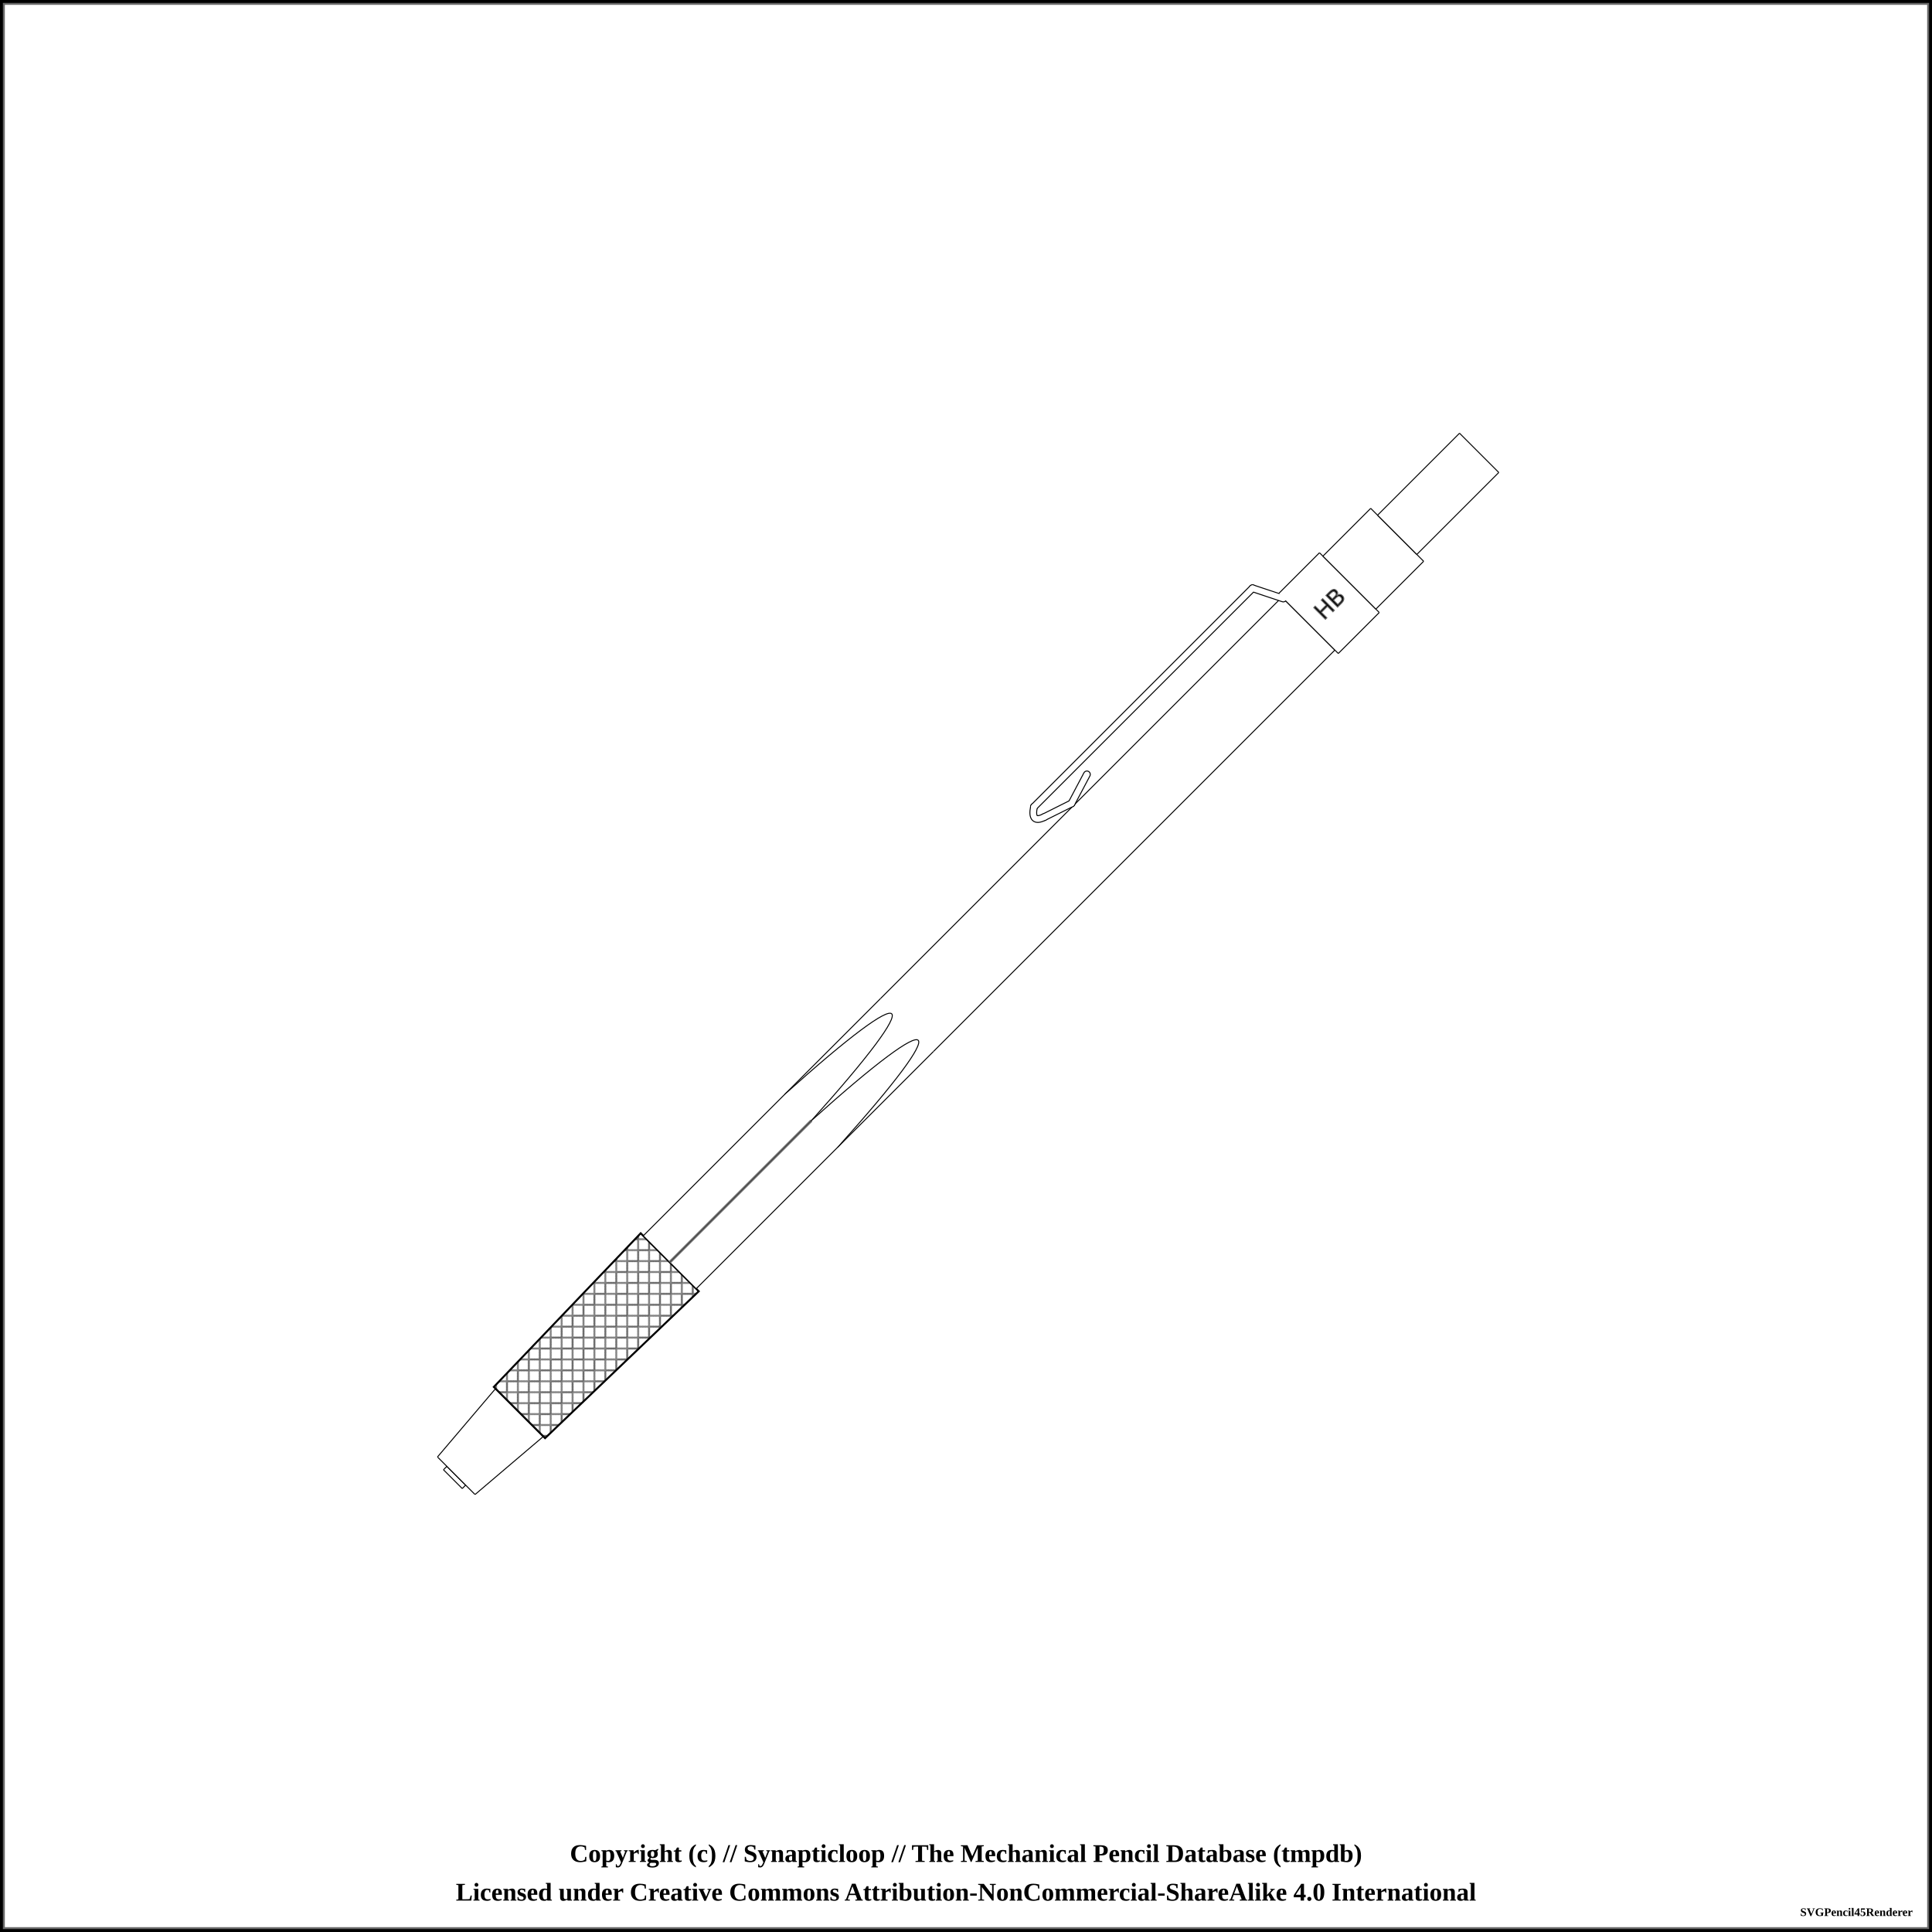
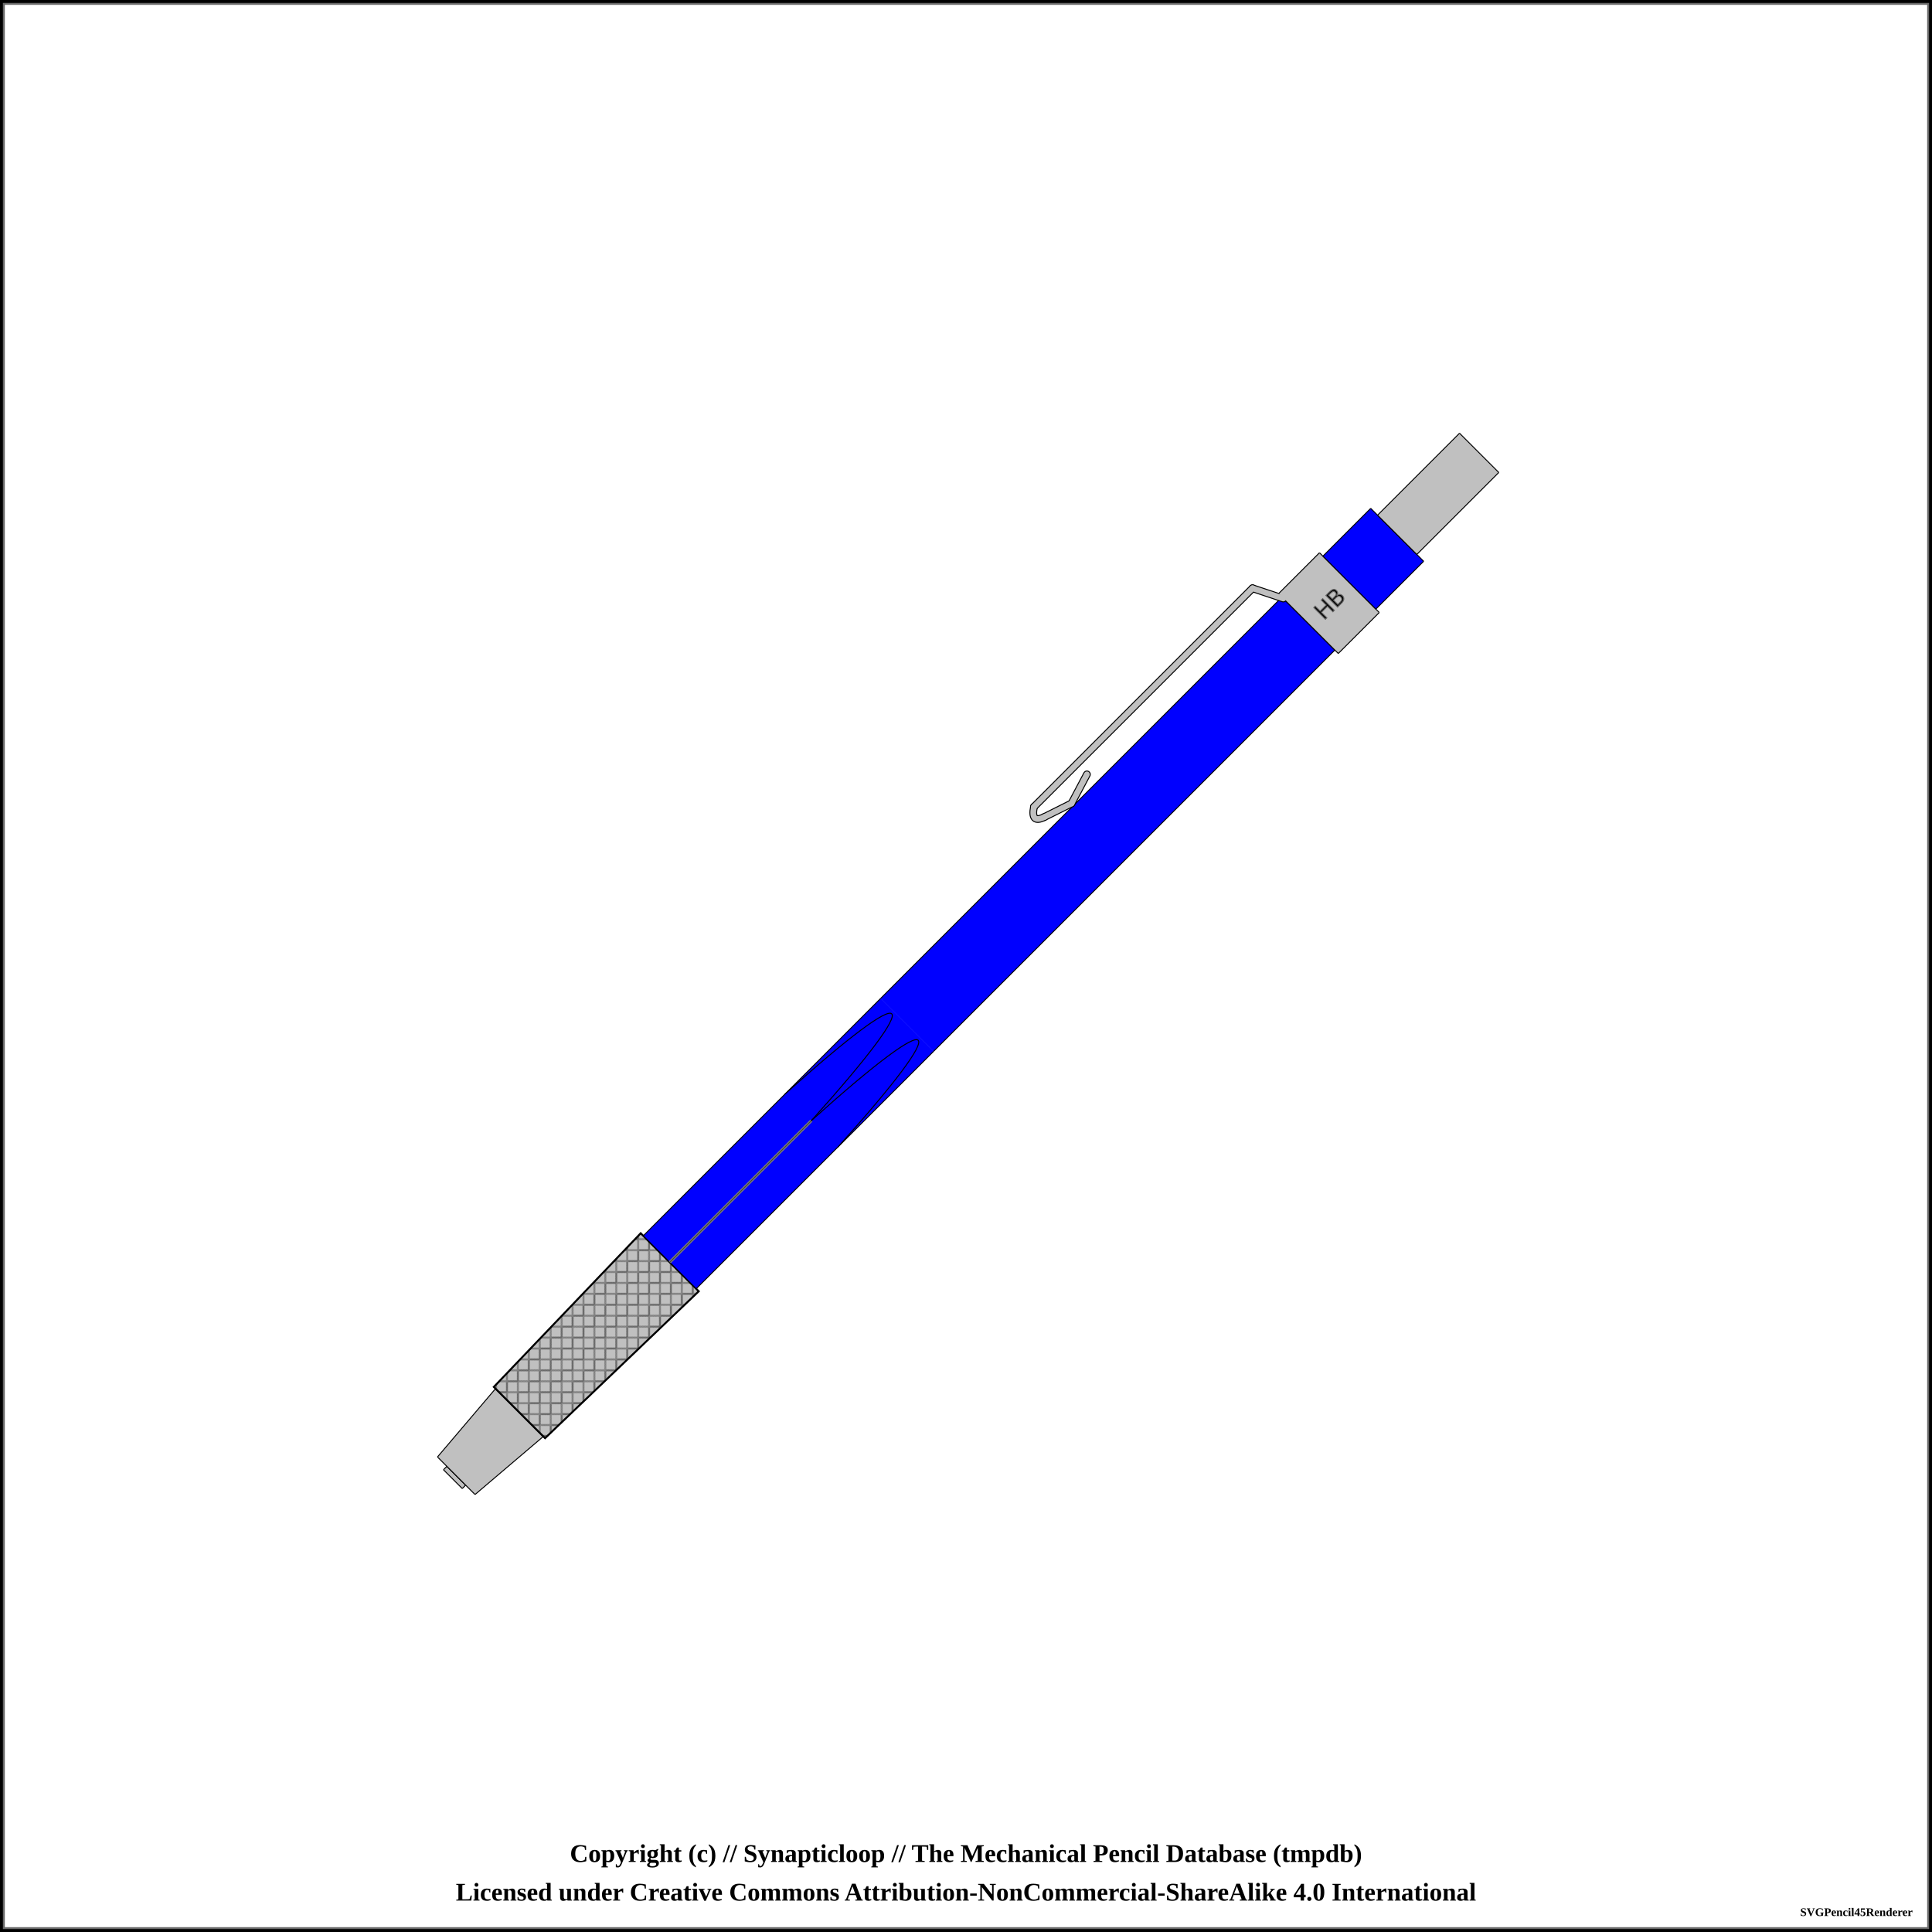
<svg xmlns="http://www.w3.org/2000/svg" width="1000" height="1000">
  <pattern id="knurled-large" patternUnits="userSpaceOnUse" width="12" height="12">
    <path stroke="dimgray" stroke-linecap="round" stroke-width="1" d="M 6,6 L 12,12" />
    <path stroke="dimgray" stroke-linecap="round" stroke-width="1" d="M 6,6 L 0,12" />
    <path stroke="gray" stroke-linecap="round" stroke-width="1" d="M 6,6 L 12,0" />
    <path stroke="gray" stroke-linecap="round" stroke-width="1" d="M 6,6 L 0,0" />
  </pattern>
  <pattern id="knurled-small" patternUnits="userSpaceOnUse" width="4" height="4">
    <path stroke="dimgray" stroke-linecap="round" stroke-width="1" d="M 2,2 L 4,4" />
    <path stroke="dimgray" stroke-linecap="round" stroke-width="1" d="M 2,2 L 0,4" />
    <path stroke="gray" stroke-linecap="round" stroke-width="1" d="M 2,2 L 4,0" />
    <path stroke="gray" stroke-linecap="round" stroke-width="1" d="M 2,2 L 0,0" />
  </pattern>
  <pattern id="knurled" patternUnits="userSpaceOnUse" width="8" height="8">
    <path stroke="dimgray" stroke-linecap="round" stroke-width="1" d="M 4,4 L 8,8" />
    <path stroke="dimgray" stroke-linecap="round" stroke-width="1" d="M 4,4 L 0,8" />
    <path stroke="gray" stroke-linecap="round" stroke-width="1" d="M 4,4 L 8,0" />
    <path stroke="gray" stroke-linecap="round" stroke-width="1" d="M 4,4 L 0,0" />
  </pattern>
  <pattern id="lined" patternUnits="userSpaceOnUse" width="3" height="3">
    <path stroke="dimgray" stroke-linecap="round" stroke-width="1" d="M 0,0 L 3,0" />
  </pattern>
  <pattern id="ridged" patternUnits="userSpaceOnUse" width="3" height="3">
    <path stroke="dimgray" stroke-linecap="round" stroke-width="1" d="M 0,0 L 0,3" />
  </pattern>
  <rect x="0" y="0" width="1000" height="1000" fill="white" stroke="black" stroke-width="4" />
  <rect x="2" y="2" width="996" height="996" fill="white" stroke="dimgray" stroke-width="1" />
  <g transform="rotate(-45 500 500)">
-     <path d="M124.325 493.125 L126.925 493.125 L126.925 506.875 L124.325 506.875 Z" stroke-width="0" stroke="none" stroke-linejoin="round" fill="white" fill-opacity="1" />
-     <path d="M124.375 493.125 L126.875 493.125 M126.875 506.875 L124.375 506.875" stroke-width="0.5" stroke="black" stroke-linejoin="round" fill="white" fill-opacity="1" />
-     <path d="M124.375 493.125 L124.375 506.875" stroke-width="0.5" stroke="black" stroke-linejoin="round" fill="white" fill-opacity="1" />
-     <path d="M126.875 493.125 L126.875 506.875" stroke-width="0.5" stroke="black" stroke-linejoin="round" fill="white" fill-opacity="1" />
-     <path d="M126.825 486.25 L173.175 482.5 L173.175 517.5 L126.825 513.75 Z" stroke-width="0" stroke="none" stroke-linejoin="round" fill="white" fill-opacity="1" />
-     <path d="M126.875 486.25 L173.125 482.5 M173.125 517.5 L126.875 513.75" stroke-width="0.5" stroke="black" stroke-linejoin="round" fill="white" fill-opacity="1" />
-     <path d="M126.875 486.25 L126.875 513.75" stroke-width="0.5" stroke="black" stroke-linejoin="round" fill="white" fill-opacity="1" />
-     <path d="M173.125 482.5 L173.125 517.5" stroke-width="0.5" stroke="black" stroke-linejoin="round" fill="white" fill-opacity="1" />
-     <path d="M173.075 481.25 L283.175 478.75 L283.175 521.25 L173.075 518.75 Z" stroke-width="0" stroke="none" stroke-linejoin="round" fill="white" fill-opacity="1" />
-     <path d="M173.125 481.25 L283.125 478.75 M283.125 521.25 L173.125 518.75" stroke-width="0.5" stroke="black" stroke-linejoin="round" fill="white" fill-opacity="1" />
-     <path d="M173.125 481.25 L173.125 518.75" stroke-width="0.5" stroke="black" stroke-linejoin="round" fill="white" fill-opacity="1" />
-     <path d="M283.125 478.75 L283.125 521.25" stroke-width="0.5" stroke="black" stroke-linejoin="round" fill="white" fill-opacity="1" />
+     <path d="M124.325 493.125 L126.925 493.125 L126.925 506.875 L124.325 506.875 Z" stroke-width="0" stroke="none" stroke-linejoin="round" fill="silver" fill-opacity="1" />
+     <path d="M124.375 493.125 L126.875 493.125 M126.875 506.875 L124.375 506.875" stroke-width="0.5" stroke="black" stroke-linejoin="round" fill="silver" fill-opacity="1" />
+     <path d="M124.375 493.125 L124.375 506.875" stroke-width="0.5" stroke="black" stroke-linejoin="round" fill="silver" fill-opacity="1" />
+     <path d="M126.875 493.125 L126.875 506.875" stroke-width="0.5" stroke="black" stroke-linejoin="round" fill="silver" fill-opacity="1" />
+     <path d="M126.825 486.25 L173.175 482.5 L173.175 517.5 L126.825 513.75 Z" stroke-width="0" stroke="none" stroke-linejoin="round" fill="silver" fill-opacity="1" />
+     <path d="M126.875 486.25 L173.125 482.5 M173.125 517.5 L126.875 513.75" stroke-width="0.5" stroke="black" stroke-linejoin="round" fill="silver" fill-opacity="1" />
+     <path d="M126.875 486.25 L126.875 513.75" stroke-width="0.5" stroke="black" stroke-linejoin="round" fill="silver" fill-opacity="1" />
+     <path d="M173.125 482.5 L173.125 517.5" stroke-width="0.5" stroke="black" stroke-linejoin="round" fill="silver" fill-opacity="1" />
+     <path d="M173.075 481.25 L283.175 478.75 L283.175 521.25 L173.075 518.75 Z" stroke-width="0" stroke="none" stroke-linejoin="round" fill="silver" fill-opacity="1" />
+     <path d="M173.125 481.25 L283.125 478.75 M283.125 521.25 L173.125 518.75" stroke-width="0.5" stroke="black" stroke-linejoin="round" fill="silver" fill-opacity="1" />
+     <path d="M173.125 481.25 L173.125 518.75" stroke-width="0.5" stroke="black" stroke-linejoin="round" fill="silver" fill-opacity="1" />
+     <path d="M283.125 478.75 L283.125 521.25" stroke-width="0.5" stroke="black" stroke-linejoin="round" fill="silver" fill-opacity="1" />
    <path d="M173.125 481.25 L283.125 478.75 L283.125 521.25 L173.125 518.75 Z" stroke-width="1.0" stroke="black" fill="url(#knurled)" />
-     <path d="M283.075 480.625 L456.925 480.625 L456.925 519.375 L283.075 519.375 Z" stroke-width="0" stroke="none" stroke-linejoin="round" fill="white" fill-opacity="1" />
-     <path d="M283.125 480.625 L456.875 480.625 M456.875 519.375 L283.125 519.375" stroke-width="0.5" stroke="black" stroke-linejoin="round" fill="white" fill-opacity="1" />
-     <path d="M283.125 480.625 L283.125 519.375" stroke-width="0.5" stroke="black" stroke-linejoin="round" fill="white" fill-opacity="1" />
+     <path d="M283.075 480.625 L456.925 480.625 L456.925 519.375 L283.075 519.375 Z" stroke-width="0" stroke="none" stroke-linejoin="round" fill="blue" fill-opacity="1" />
+     <path d="M283.125 480.625 L456.875 480.625 M456.875 519.375 L283.125 519.375" stroke-width="0.5" stroke="black" stroke-linejoin="round" fill="blue" fill-opacity="1" />
+     <path d="M283.125 480.625 L283.125 519.375" stroke-width="0.5" stroke="black" stroke-linejoin="round" fill="blue" fill-opacity="1" />
    <line x1="283.125" y1="500" x2="386.875" y2="500" stroke-width="1.5" stroke="gray" fill="gray" stroke-opacity="1.0" />
    <line x1="283.125" y1="500" x2="386.875" y2="500" stroke-width="0.5" stroke="black" fill="none" stroke-opacity="0.5" />
-     <path d="M456.825 480.625 L750.675 480.625 L750.675 519.375 L456.825 519.375 Z" stroke-width="0" stroke="none" stroke-linejoin="round" fill="white" fill-opacity="1" />
-     <path d="M456.875 480.625 L750.625 480.625 M750.625 519.375 L456.875 519.375" stroke-width="0.5" stroke="black" stroke-linejoin="round" fill="white" fill-opacity="1" />
-     <path d="M750.625 480.625 L750.625 519.375" stroke-width="0.5" stroke="black" stroke-linejoin="round" fill="white" fill-opacity="1" />
+     <path d="M456.825 480.625 L750.675 480.625 L750.675 519.375 L456.825 519.375 Z" stroke-width="0" stroke="none" stroke-linejoin="round" fill="blue" fill-opacity="1" />
+     <path d="M456.875 480.625 L750.625 480.625 M750.625 519.375 L456.875 519.375" stroke-width="0.5" stroke="black" stroke-linejoin="round" fill="blue" fill-opacity="1" />
+     <path d="M750.625 480.625 L750.625 519.375" stroke-width="0.5" stroke="black" stroke-linejoin="round" fill="blue" fill-opacity="1" />
    <path d="M583.125 474.125 Q575.625 471.625 583.125 466.625" stroke-width="4" stroke="black" fill="none" stroke-linecap="round" />
    <line x1="583.125" y1="466.625" x2="743.125" y2="466.625" stroke-width="4" stroke="black" fill="dimgray" stroke-linecap="round" />
    <line x1="598.125" y1="479.125" x2="583.125" y2="474.125" stroke-width="4" stroke="black" fill="dimgray" stroke-linecap="round" />
    <line x1="614.375" y1="474.125" x2="598.125" y2="479.125" stroke-width="4" stroke="black" fill="dimgray" stroke-linecap="round" />
    <line x1="743.125" y1="466.625" x2="750.625" y2="481.625" stroke-width="4" stroke="black" fill="dimgray" stroke-linecap="round" />
-     <path d="M750.575 478.125 L780.675 478.125 L780.675 521.875 L750.575 521.875 Z" stroke-width="0" stroke="none" stroke-linejoin="round" fill="white" fill-opacity="1" />
-     <path d="M750.625 478.125 L780.625 478.125 M780.625 521.875 L750.625 521.875" stroke-width="0.5" stroke="black" stroke-linejoin="round" fill="white" fill-opacity="1" />
-     <path d="M750.625 478.125 L750.625 521.875" stroke-width="0.5" stroke="black" stroke-linejoin="round" fill="white" fill-opacity="1" />
-     <path d="M780.625 478.125 L780.625 521.875" stroke-width="0.5" stroke="black" stroke-linejoin="round" fill="white" fill-opacity="1" />
+     <path d="M750.575 478.125 L780.675 478.125 L780.675 521.875 L750.575 521.875 Z" stroke-width="0" stroke="none" stroke-linejoin="round" fill="silver" fill-opacity="1" />
+     <path d="M750.625 478.125 L780.625 478.125 M780.625 521.875 L750.625 521.875" stroke-width="0.5" stroke="black" stroke-linejoin="round" fill="silver" fill-opacity="1" />
+     <path d="M750.625 478.125 L750.625 521.875" stroke-width="0.5" stroke="black" stroke-linejoin="round" fill="silver" fill-opacity="1" />
+     <path d="M780.625 478.125 L780.625 521.875" stroke-width="0.5" stroke="black" stroke-linejoin="round" fill="silver" fill-opacity="1" />
    <text x="765.625" y="500" text-anchor="middle" dominant-baseline="central">
      <tspan stroke="dimgray" stroke-width="0.5" font-family="sans-serif" fill="black" textLength="{this.width * 5 - 12}"> HB</tspan>
    </text>
-     <path d="M583.125 474.125 Q575.625 471.625 583.125 466.625" stroke-width="3" stroke="white" fill="none" stroke-linecap="round" />
-     <line x1="583.125" y1="466.625" x2="743.125" y2="466.625" stroke-width="3" stroke="white" fill="white" stroke-linecap="round" />
-     <line x1="598.125" y1="479.125" x2="583.125" y2="474.125" stroke-width="3" stroke="white" fill="white" stroke-linecap="round" />
-     <line x1="614.375" y1="474.125" x2="598.125" y2="479.125" stroke-width="3" stroke="white" fill="white" stroke-linecap="round" />
-     <line x1="743.125" y1="466.625" x2="750.625" y2="481.625" stroke-width="3" stroke="white" fill="white" stroke-linecap="round" />
-     <path d="M780.575 480.625 L815.675 480.625 L815.675 519.375 L780.575 519.375 Z" stroke-width="0" stroke="none" stroke-linejoin="round" fill="white" fill-opacity="1" />
-     <path d="M780.625 480.625 L815.625 480.625 M815.625 519.375 L780.625 519.375" stroke-width="0.5" stroke="black" stroke-linejoin="round" fill="white" fill-opacity="1" />
-     <path d="M780.625 480.625 L780.625 519.375" stroke-width="0.5" stroke="black" stroke-linejoin="round" fill="white" fill-opacity="1" />
-     <path d="M815.625 480.625 L815.625 519.375" stroke-width="0.5" stroke="black" stroke-linejoin="round" fill="white" fill-opacity="1" />
-     <path d="M815.575 485.625 L875.675 485.625 L875.675 514.375 L815.575 514.375 Z" stroke-width="0" stroke="none" stroke-linejoin="round" fill="white" fill-opacity="1" />
-     <path d="M815.625 485.625 L875.625 485.625 M875.625 514.375 L815.625 514.375" stroke-width="0.5" stroke="black" stroke-linejoin="round" fill="white" fill-opacity="1" />
-     <path d="M815.625 485.625 L815.625 514.375" stroke-width="0.5" stroke="black" stroke-linejoin="round" fill="white" fill-opacity="1" />
-     <path d="M875.625 485.625 L875.625 514.375" stroke-width="0.5" stroke="black" stroke-linejoin="round" fill="white" fill-opacity="1" />
-     <path d="M 386.875 480.625 C 478.125 485.469, 478.125 495.156, 386.875 500" stroke-width="0.5" stroke="black" stroke-linecap="round" fill-opacity="1" fill="white" />
-     <path d="M 386.875 519.375 C 478.125 514.531, 478.125 504.844, 386.875 500" stroke-width="0.5" stroke="black" stroke-linecap="round" fill-opacity="1" fill="white" />
+     <path d="M583.125 474.125 Q575.625 471.625 583.125 466.625" stroke-width="3" stroke="silver" fill="none" stroke-linecap="round" />
+     <line x1="583.125" y1="466.625" x2="743.125" y2="466.625" stroke-width="3" stroke="silver" fill="silver" stroke-linecap="round" />
+     <line x1="598.125" y1="479.125" x2="583.125" y2="474.125" stroke-width="3" stroke="silver" fill="silver" stroke-linecap="round" />
+     <line x1="614.375" y1="474.125" x2="598.125" y2="479.125" stroke-width="3" stroke="silver" fill="silver" stroke-linecap="round" />
+     <line x1="743.125" y1="466.625" x2="750.625" y2="481.625" stroke-width="3" stroke="silver" fill="silver" stroke-linecap="round" />
+     <path d="M780.575 480.625 L815.675 480.625 L815.675 519.375 L780.575 519.375 Z" stroke-width="0" stroke="none" stroke-linejoin="round" fill="blue" fill-opacity="1" />
+     <path d="M780.625 480.625 L815.625 480.625 M815.625 519.375 L780.625 519.375" stroke-width="0.5" stroke="black" stroke-linejoin="round" fill="blue" fill-opacity="1" />
+     <path d="M780.625 480.625 L780.625 519.375" stroke-width="0.5" stroke="black" stroke-linejoin="round" fill="blue" fill-opacity="1" />
+     <path d="M815.625 480.625 L815.625 519.375" stroke-width="0.5" stroke="black" stroke-linejoin="round" fill="blue" fill-opacity="1" />
+     <path d="M815.575 485.625 L875.675 485.625 L875.675 514.375 L815.575 514.375 Z" stroke-width="0" stroke="none" stroke-linejoin="round" fill="silver" fill-opacity="1" />
+     <path d="M815.625 485.625 L875.625 485.625 M875.625 514.375 L815.625 514.375" stroke-width="0.5" stroke="black" stroke-linejoin="round" fill="silver" fill-opacity="1" />
+     <path d="M815.625 485.625 L815.625 514.375" stroke-width="0.5" stroke="black" stroke-linejoin="round" fill="silver" fill-opacity="1" />
+     <path d="M875.625 485.625 L875.625 514.375" stroke-width="0.5" stroke="black" stroke-linejoin="round" fill="silver" fill-opacity="1" />
+     <path d="M 386.875 480.625 C 478.125 485.469, 478.125 495.156, 386.875 500" stroke-width="0.5" stroke="black" stroke-linecap="round" fill-opacity="1" fill="blue" />
+     <path d="M 386.875 519.375 C 478.125 514.531, 478.125 504.844, 386.875 500" stroke-width="0.5" stroke="black" stroke-linecap="round" fill-opacity="1" fill="blue" />
  </g>
  <text x="50%" y="960" font-size="1.1em" font-weight="bold" text-anchor="middle" dominant-baseline="middle">Copyright (c) // Synapticloop // The Mechanical Pencil Database (tmpdb)</text>
  <text x="50%" y="980" font-size="1.1em" font-weight="bold" text-anchor="middle" dominant-baseline="middle">Licensed under Creative Commons Attribution-NonCommercial-ShareAlike 4.0 International</text>
  <text x="990" y="990" font-size="0.5em" font-weight="bold" text-anchor="end" dominant-baseline="middle">SVGPencil45Renderer</text>
</svg>
